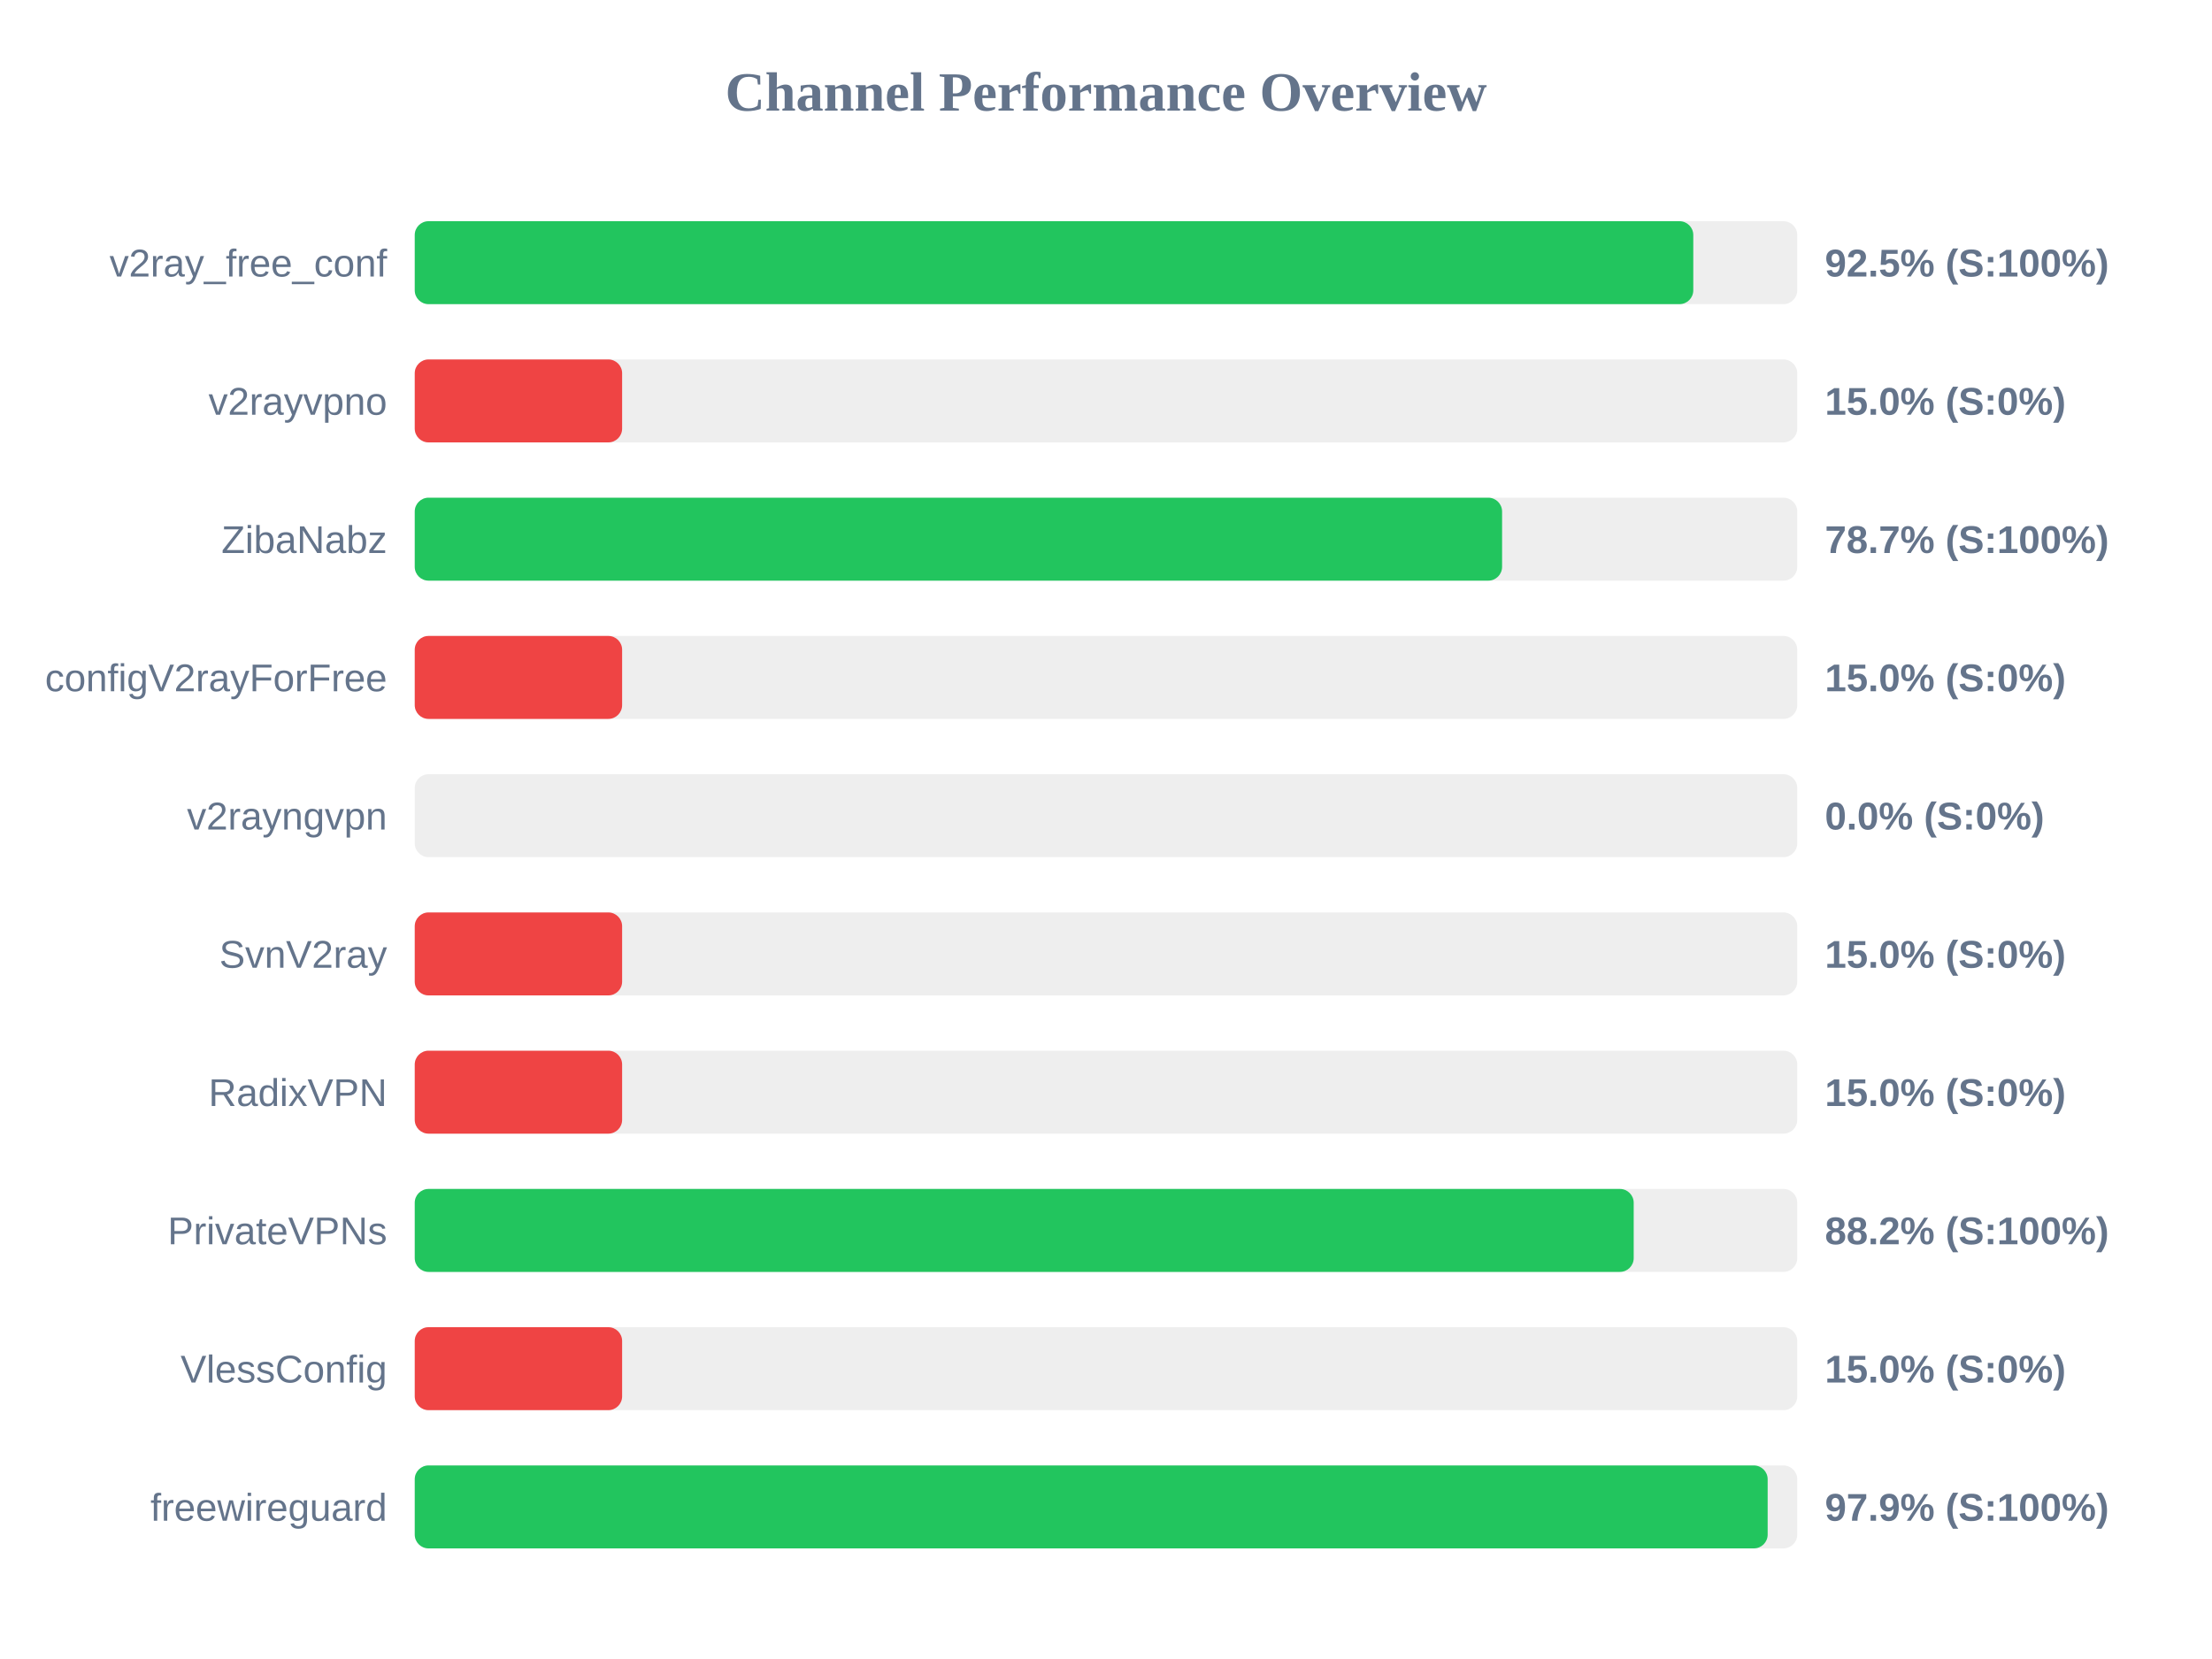
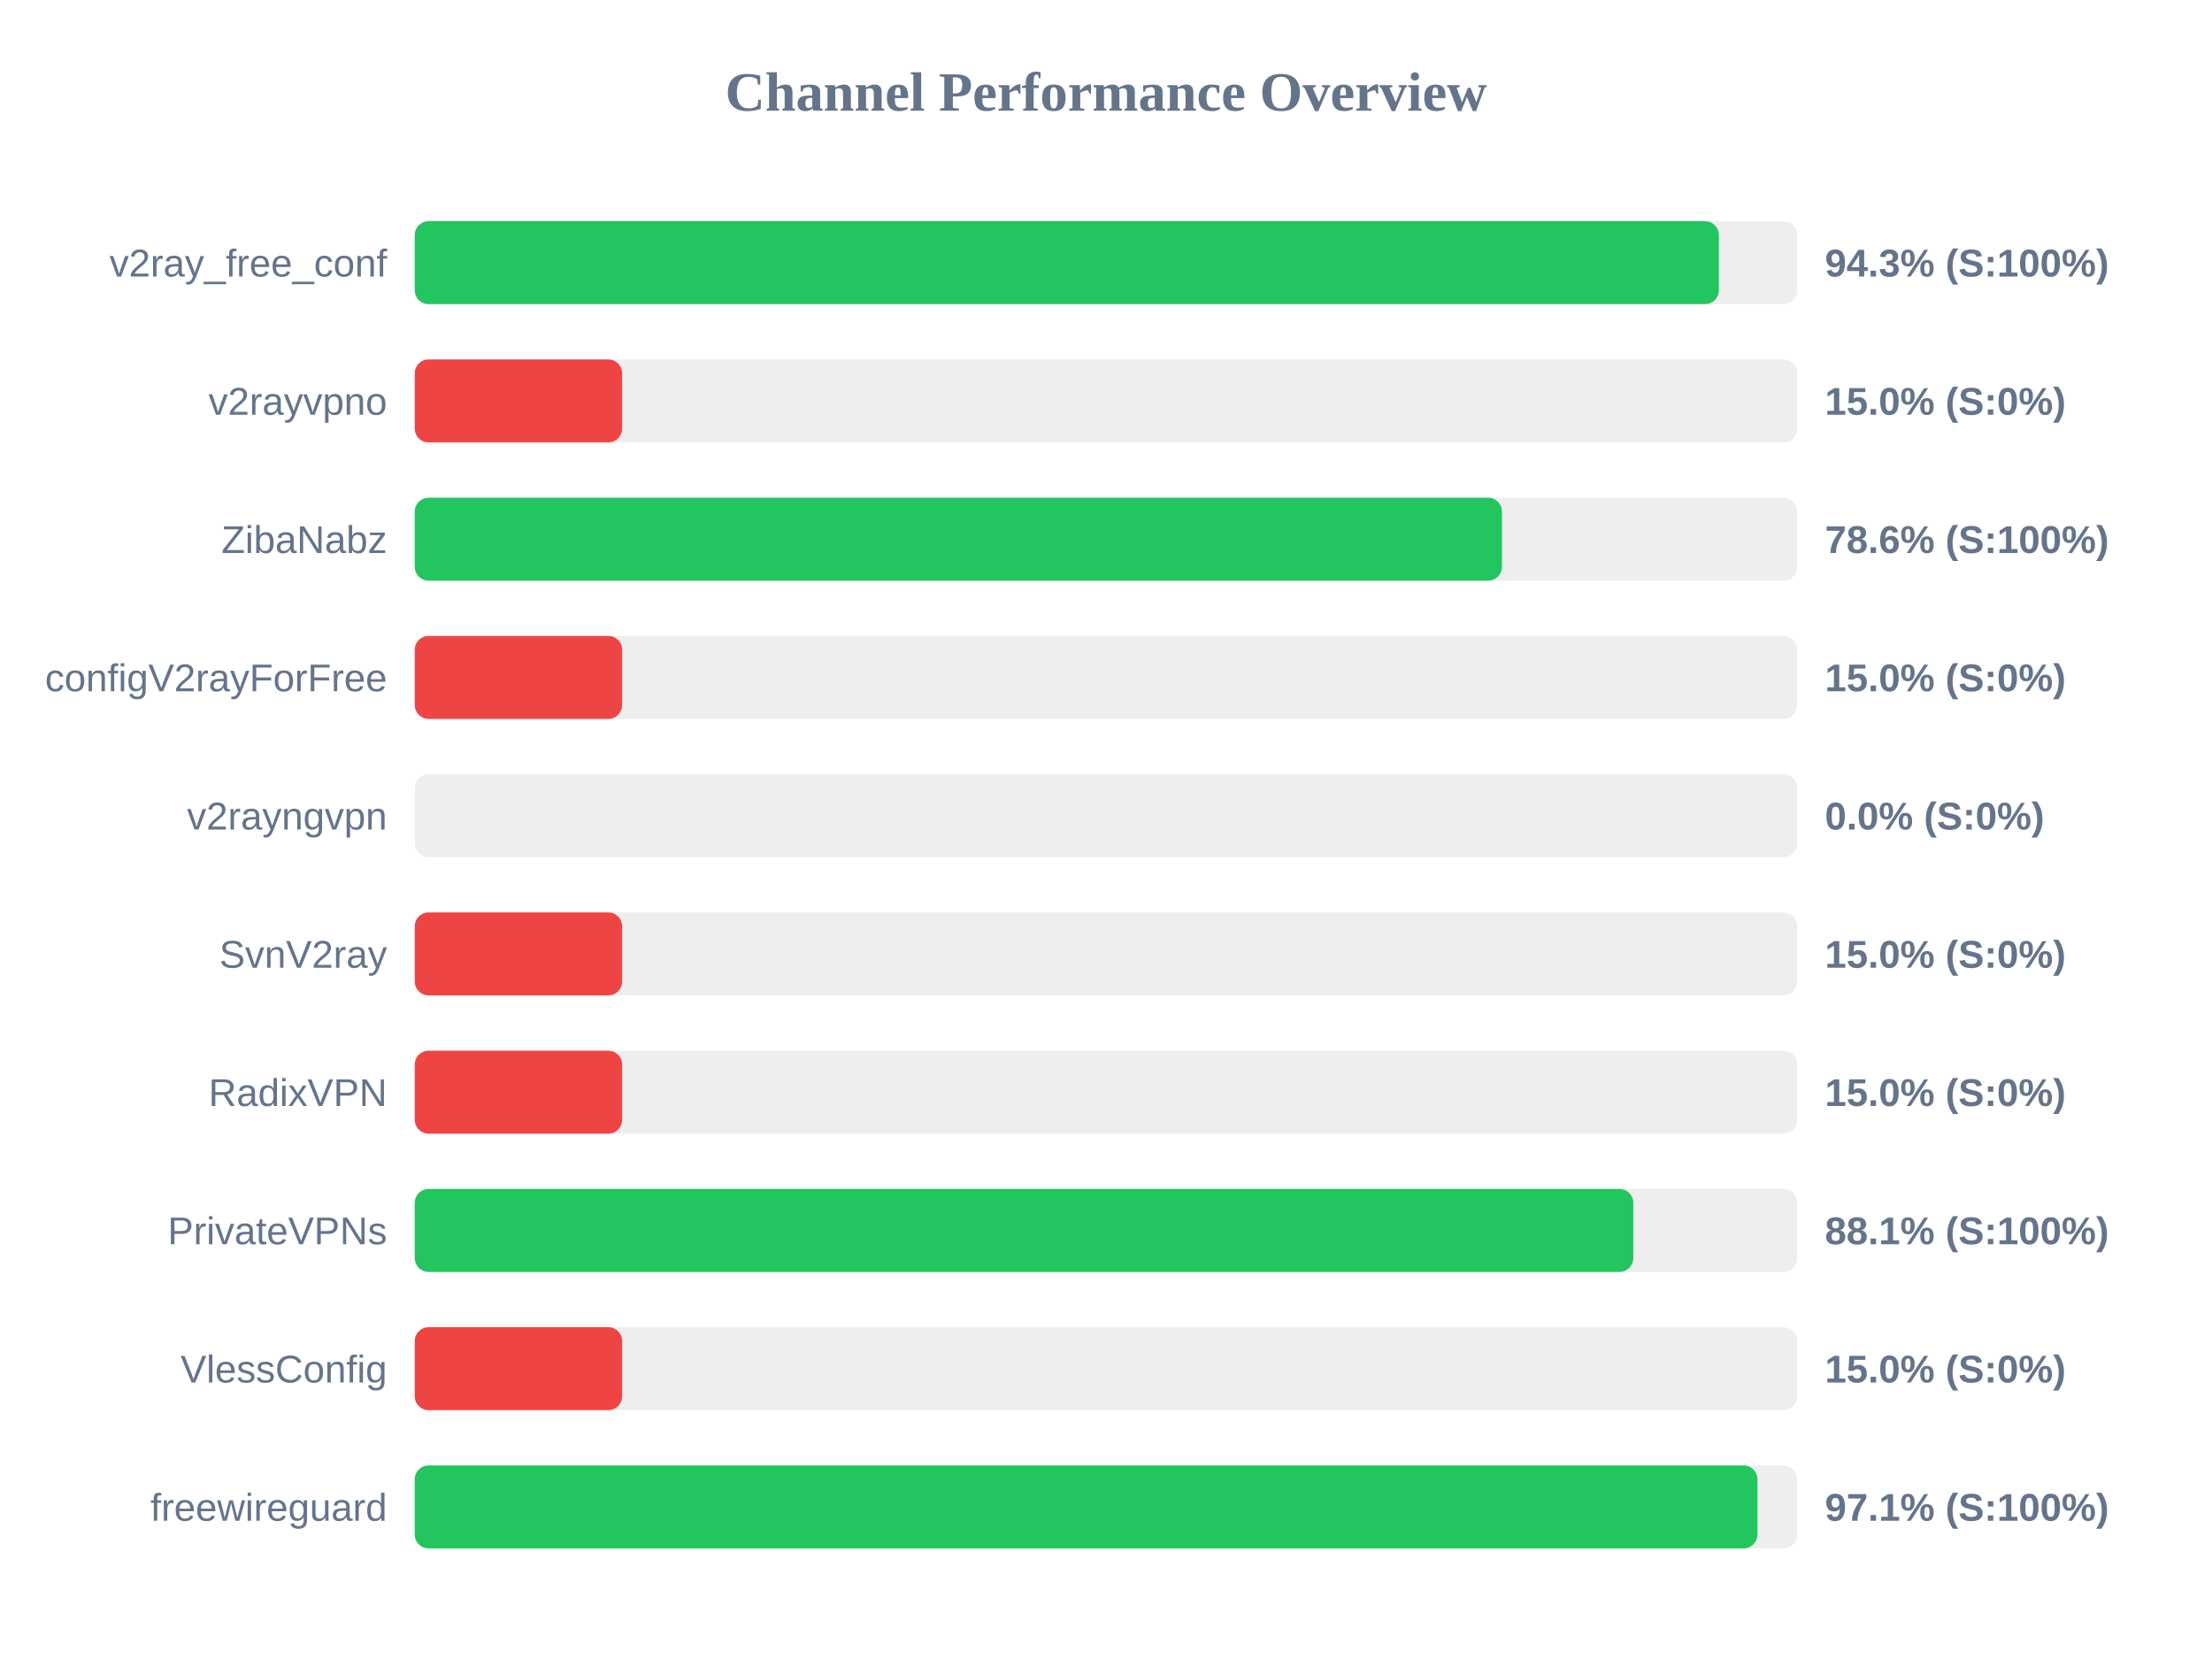
<svg xmlns="http://www.w3.org/2000/svg" width="800" height="600" version="1.1">
  <style>
        .row { font: 14px Arial; fill: #64748b; }
        .score { font: bold 14px Arial; fill: #64748b; }
    </style>
  <text x="400" y="40" text-anchor="middle" font-size="20px" font-weight="bold" fill="#64748b">Channel Performance Overview</text>
  <rect x="150" y="80" width="500" height="30" fill="#eee" rx="5" />
-   <rect x="150" y="80" width="462.4" height="30" fill="#22c55e" rx="5" />
+   <rect x="150" y="80" width="471.65" height="30" fill="#22c55e" rx="5" />
  <text x="140" y="100" text-anchor="end" class="row">v2ray_free_conf</text>
-   <text x="660" y="100" text-anchor="start" class="score">92.5% (S:100%)</text>
+   <text x="660" y="100" text-anchor="start" class="score">94.3% (S:100%)</text>
  <rect x="150" y="130" width="500" height="30" fill="#eee" rx="5" />
  <rect x="150" y="130" width="75.0" height="30" fill="#ef4444" rx="5" />
  <text x="140" y="150" text-anchor="end" class="row">v2rayvpno</text>
  <text x="660" y="150" text-anchor="start" class="score">15.0% (S:0%)</text>
  <rect x="150" y="180" width="500" height="30" fill="#eee" rx="5" />
-   <rect x="150" y="180" width="393.25" height="30" fill="#22c55e" rx="5" />
+   <rect x="150" y="180" width="393.2" height="30" fill="#22c55e" rx="5" />
  <text x="140" y="200" text-anchor="end" class="row">ZibaNabz</text>
-   <text x="660" y="200" text-anchor="start" class="score">78.7% (S:100%)</text>
+   <text x="660" y="200" text-anchor="start" class="score">78.6% (S:100%)</text>
  <rect x="150" y="230" width="500" height="30" fill="#eee" rx="5" />
  <rect x="150" y="230" width="75.0" height="30" fill="#ef4444" rx="5" />
  <text x="140" y="250" text-anchor="end" class="row">configV2rayForFree</text>
  <text x="660" y="250" text-anchor="start" class="score">15.0% (S:0%)</text>
  <rect x="150" y="280" width="500" height="30" fill="#eee" rx="5" />
  <rect x="150" y="280" width="0.0" height="30" fill="#ef4444" rx="5" />
  <text x="140" y="300" text-anchor="end" class="row">v2rayngvpn</text>
  <text x="660" y="300" text-anchor="start" class="score">0.0% (S:0%)</text>
  <rect x="150" y="330" width="500" height="30" fill="#eee" rx="5" />
  <rect x="150" y="330" width="75.0" height="30" fill="#ef4444" rx="5" />
  <text x="140" y="350" text-anchor="end" class="row">SvnV2ray</text>
  <text x="660" y="350" text-anchor="start" class="score">15.0% (S:0%)</text>
  <rect x="150" y="380" width="500" height="30" fill="#eee" rx="5" />
  <rect x="150" y="380" width="75.0" height="30" fill="#ef4444" rx="5" />
  <text x="140" y="400" text-anchor="end" class="row">RadixVPN</text>
  <text x="660" y="400" text-anchor="start" class="score">15.0% (S:0%)</text>
  <rect x="150" y="430" width="500" height="30" fill="#eee" rx="5" />
-   <rect x="150" y="430" width="440.85" height="30" fill="#22c55e" rx="5" />
+   <rect x="150" y="430" width="440.7" height="30" fill="#22c55e" rx="5" />
  <text x="140" y="450" text-anchor="end" class="row">PrivateVPNs</text>
-   <text x="660" y="450" text-anchor="start" class="score">88.2% (S:100%)</text>
+   <text x="660" y="450" text-anchor="start" class="score">88.1% (S:100%)</text>
  <rect x="150" y="480" width="500" height="30" fill="#eee" rx="5" />
  <rect x="150" y="480" width="75.0" height="30" fill="#ef4444" rx="5" />
  <text x="140" y="500" text-anchor="end" class="row">VlessConfig</text>
  <text x="660" y="500" text-anchor="start" class="score">15.0% (S:0%)</text>
  <rect x="150" y="530" width="500" height="30" fill="#eee" rx="5" />
-   <rect x="150" y="530" width="489.3" height="30" fill="#22c55e" rx="5" />
+   <rect x="150" y="530" width="485.6" height="30" fill="#22c55e" rx="5" />
  <text x="140" y="550" text-anchor="end" class="row">freewireguard</text>
-   <text x="660" y="550" text-anchor="start" class="score">97.9% (S:100%)</text>
+   <text x="660" y="550" text-anchor="start" class="score">97.1% (S:100%)</text>
</svg>
